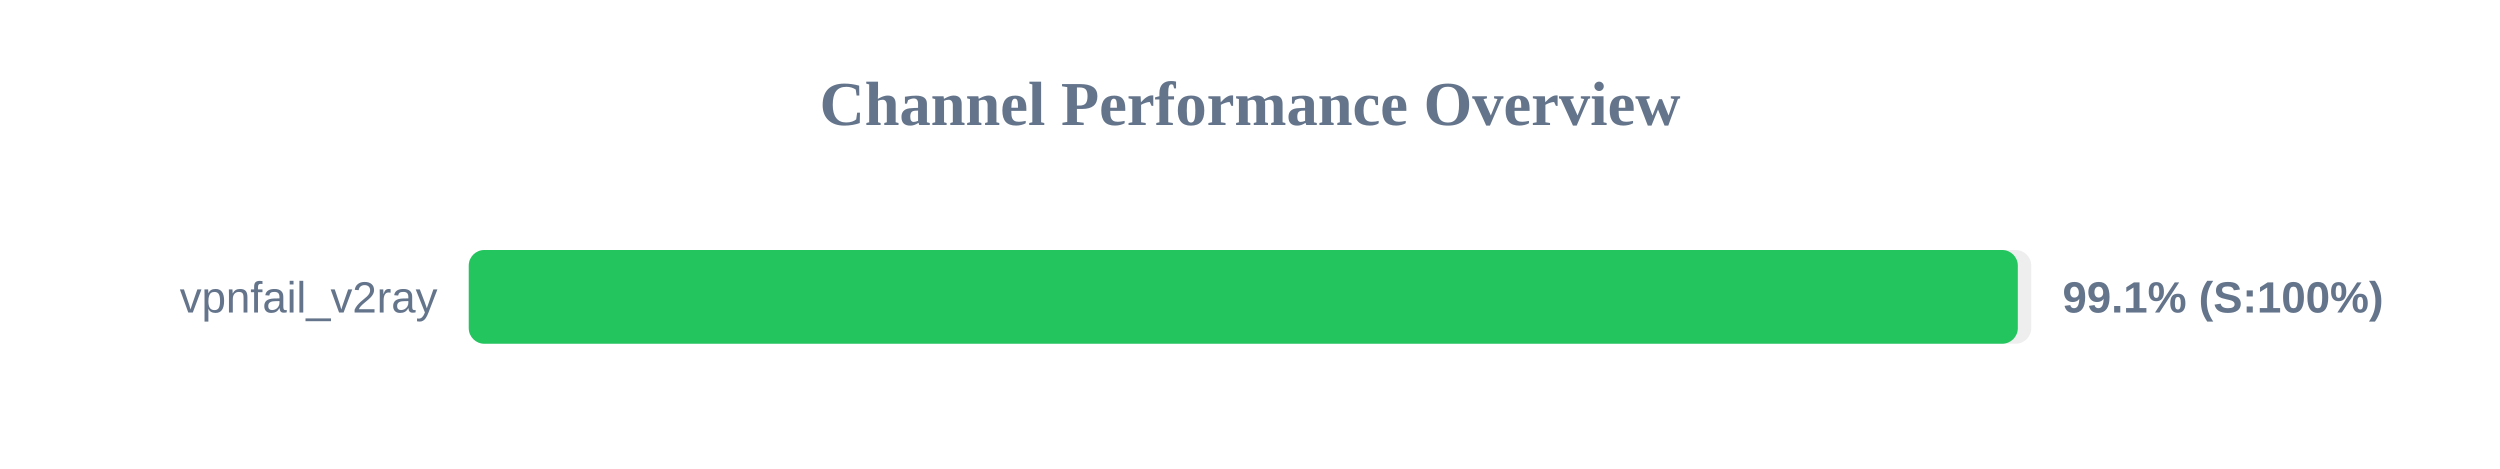
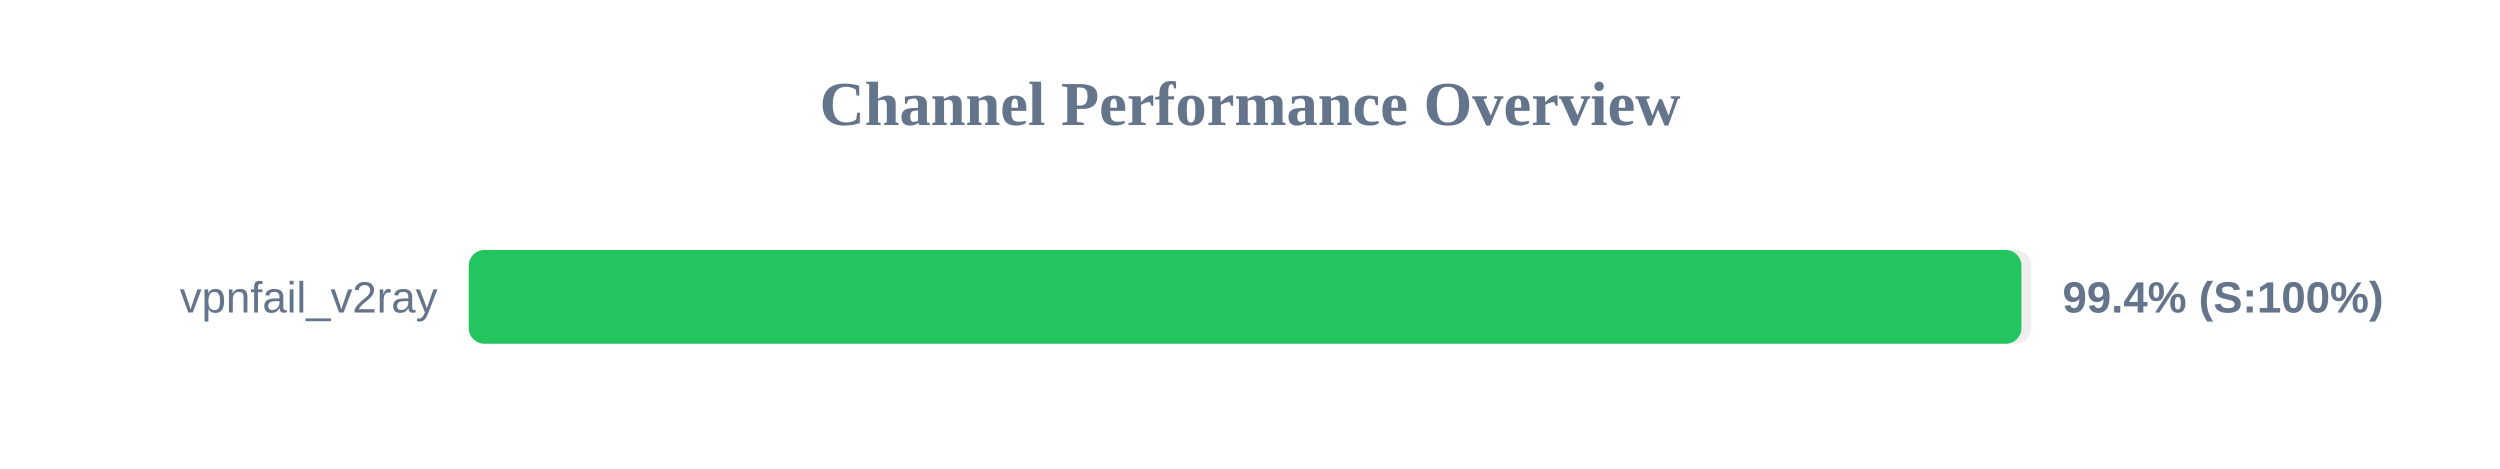
<svg xmlns="http://www.w3.org/2000/svg" width="800" height="150" version="1.1">
  <style>
        .row { font: 14px Arial; fill: #64748b; }
        .score { font: bold 14px Arial; fill: #64748b; }
    </style>
  <text x="400" y="40" text-anchor="middle" font-size="20px" font-weight="bold" fill="#64748b">Channel Performance Overview</text>
  <rect x="150" y="80" width="500" height="30" fill="#eee" rx="5" />
-   <rect x="150" y="80" width="495.7" height="30" fill="#22c55e" rx="5" />
+   <rect x="150" y="80" width="496.85" height="30" fill="#22c55e" rx="5" />
  <text x="140" y="100" text-anchor="end" class="row">vpnfail_v2ray</text>
-   <text x="660" y="100" text-anchor="start" class="score">99.1% (S:100%)</text>
+   <text x="660" y="100" text-anchor="start" class="score">99.4% (S:100%)</text>
</svg>
